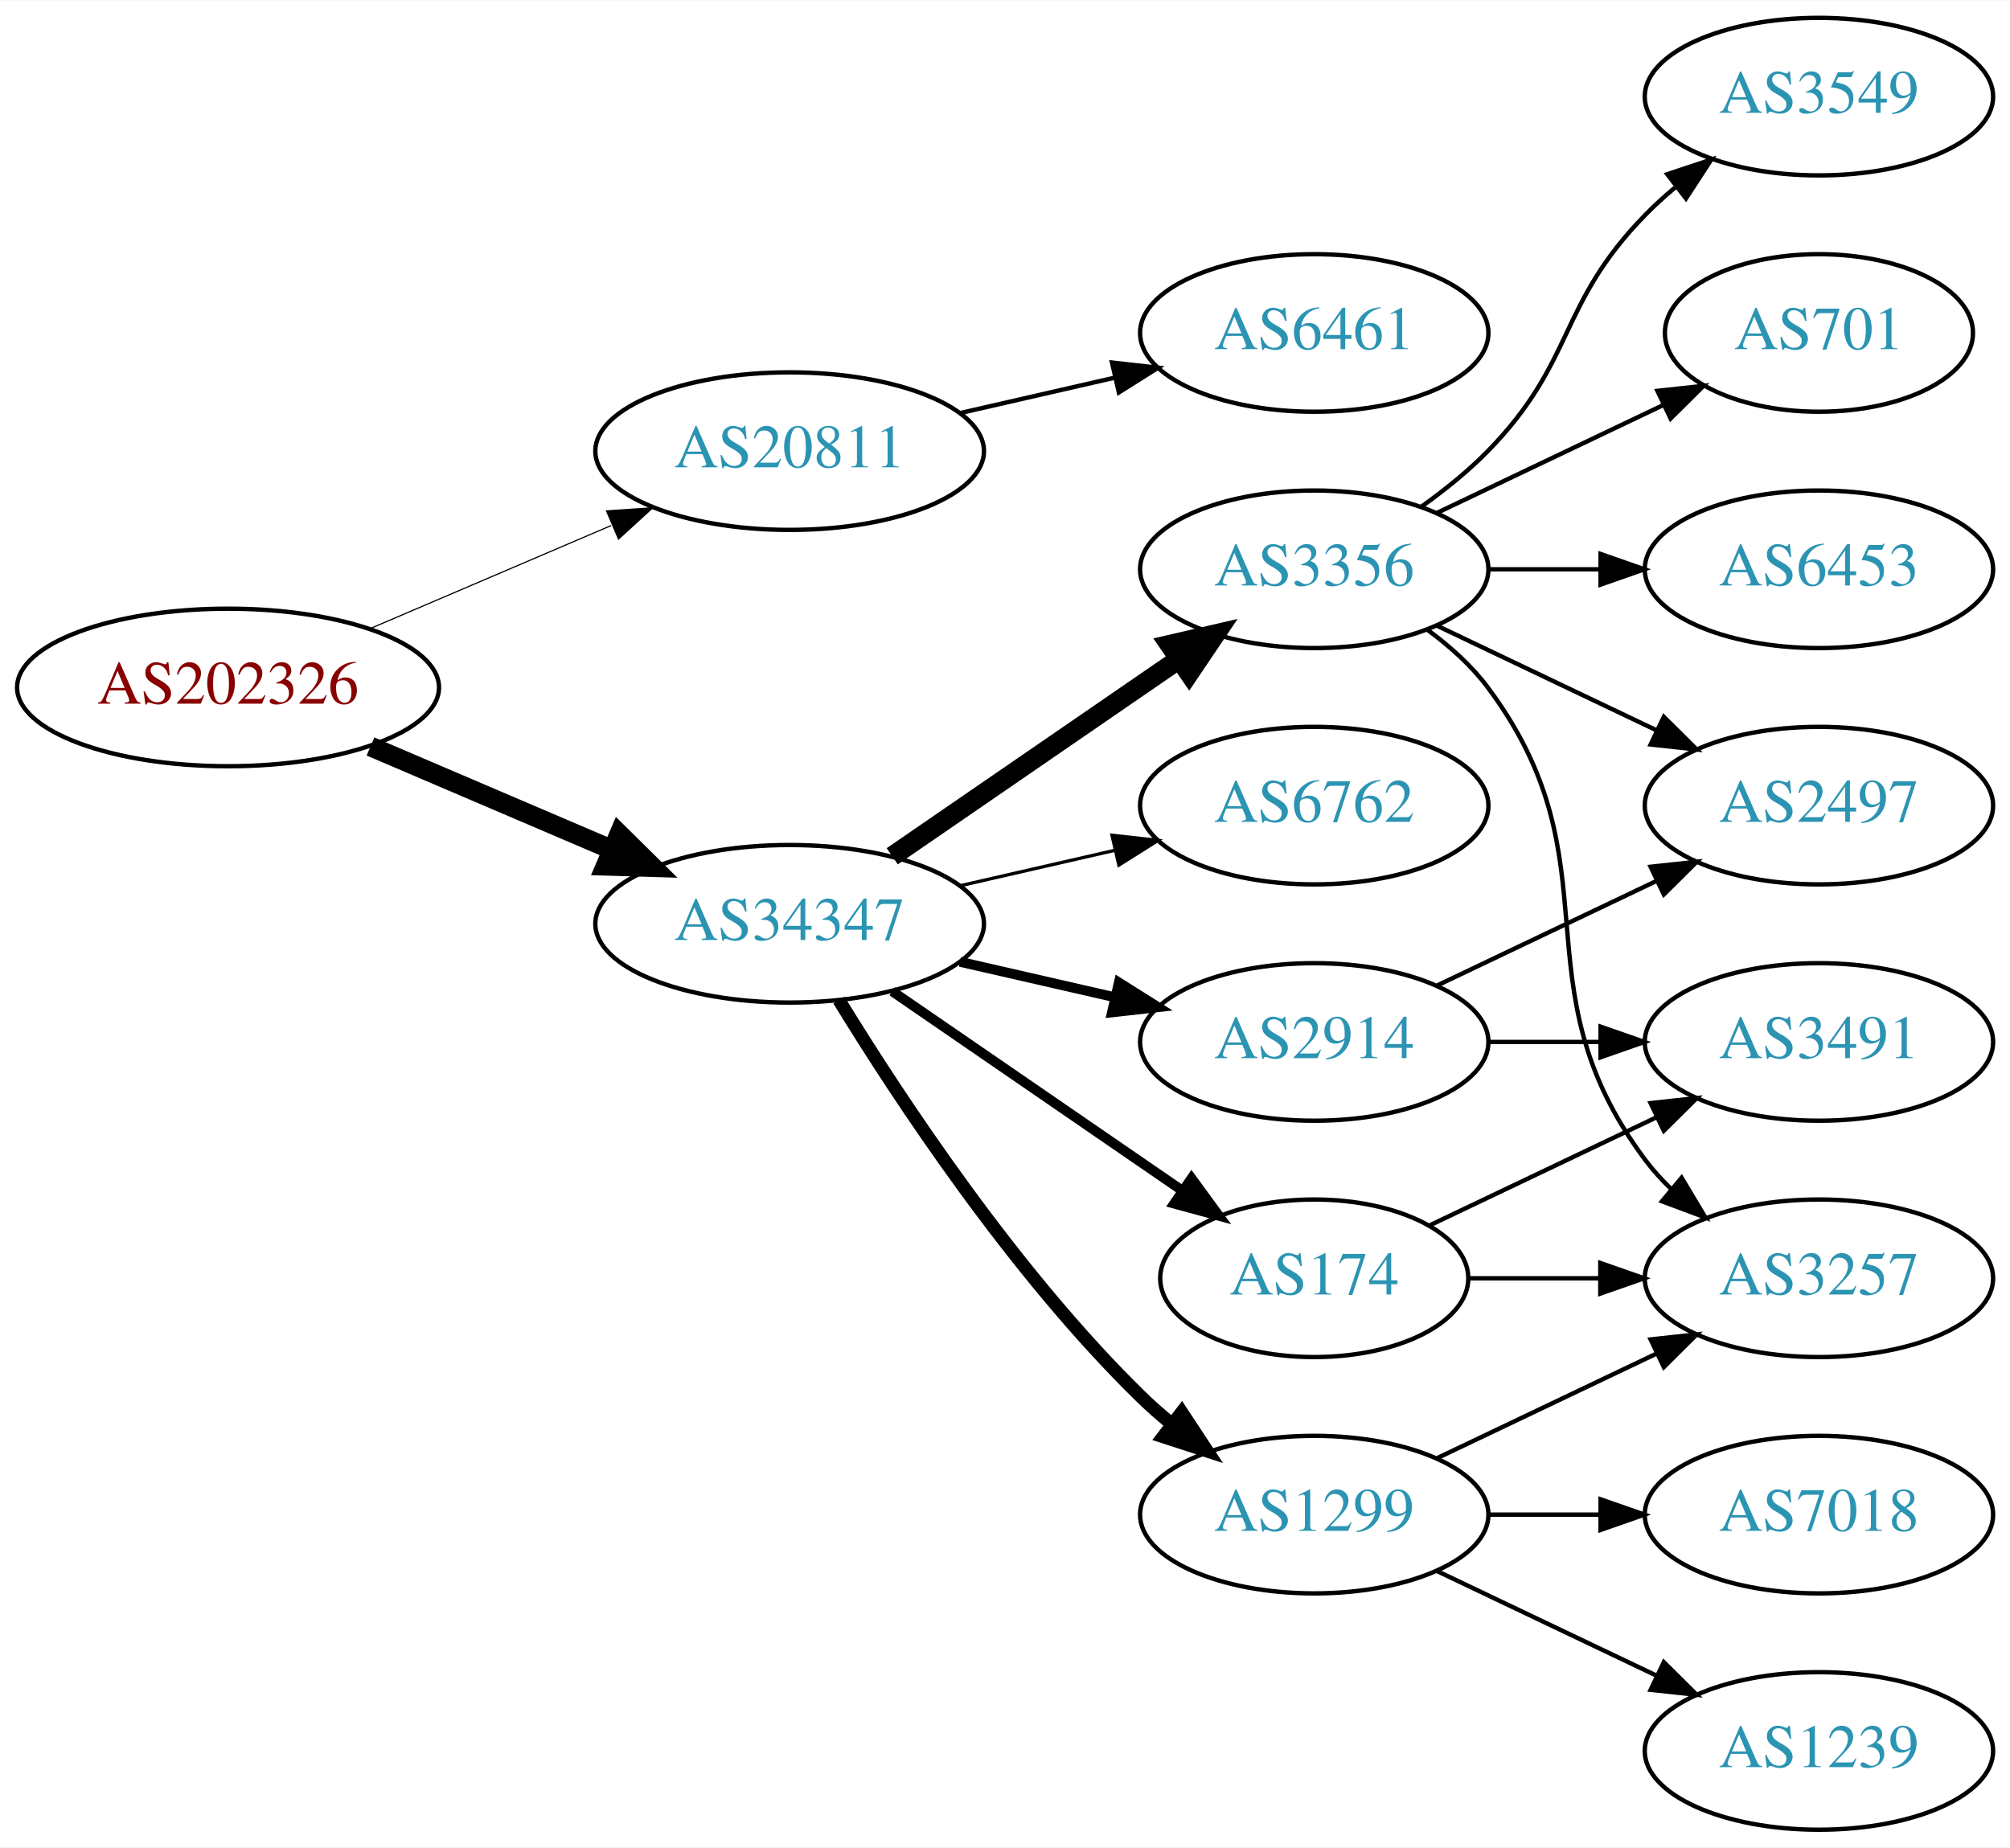
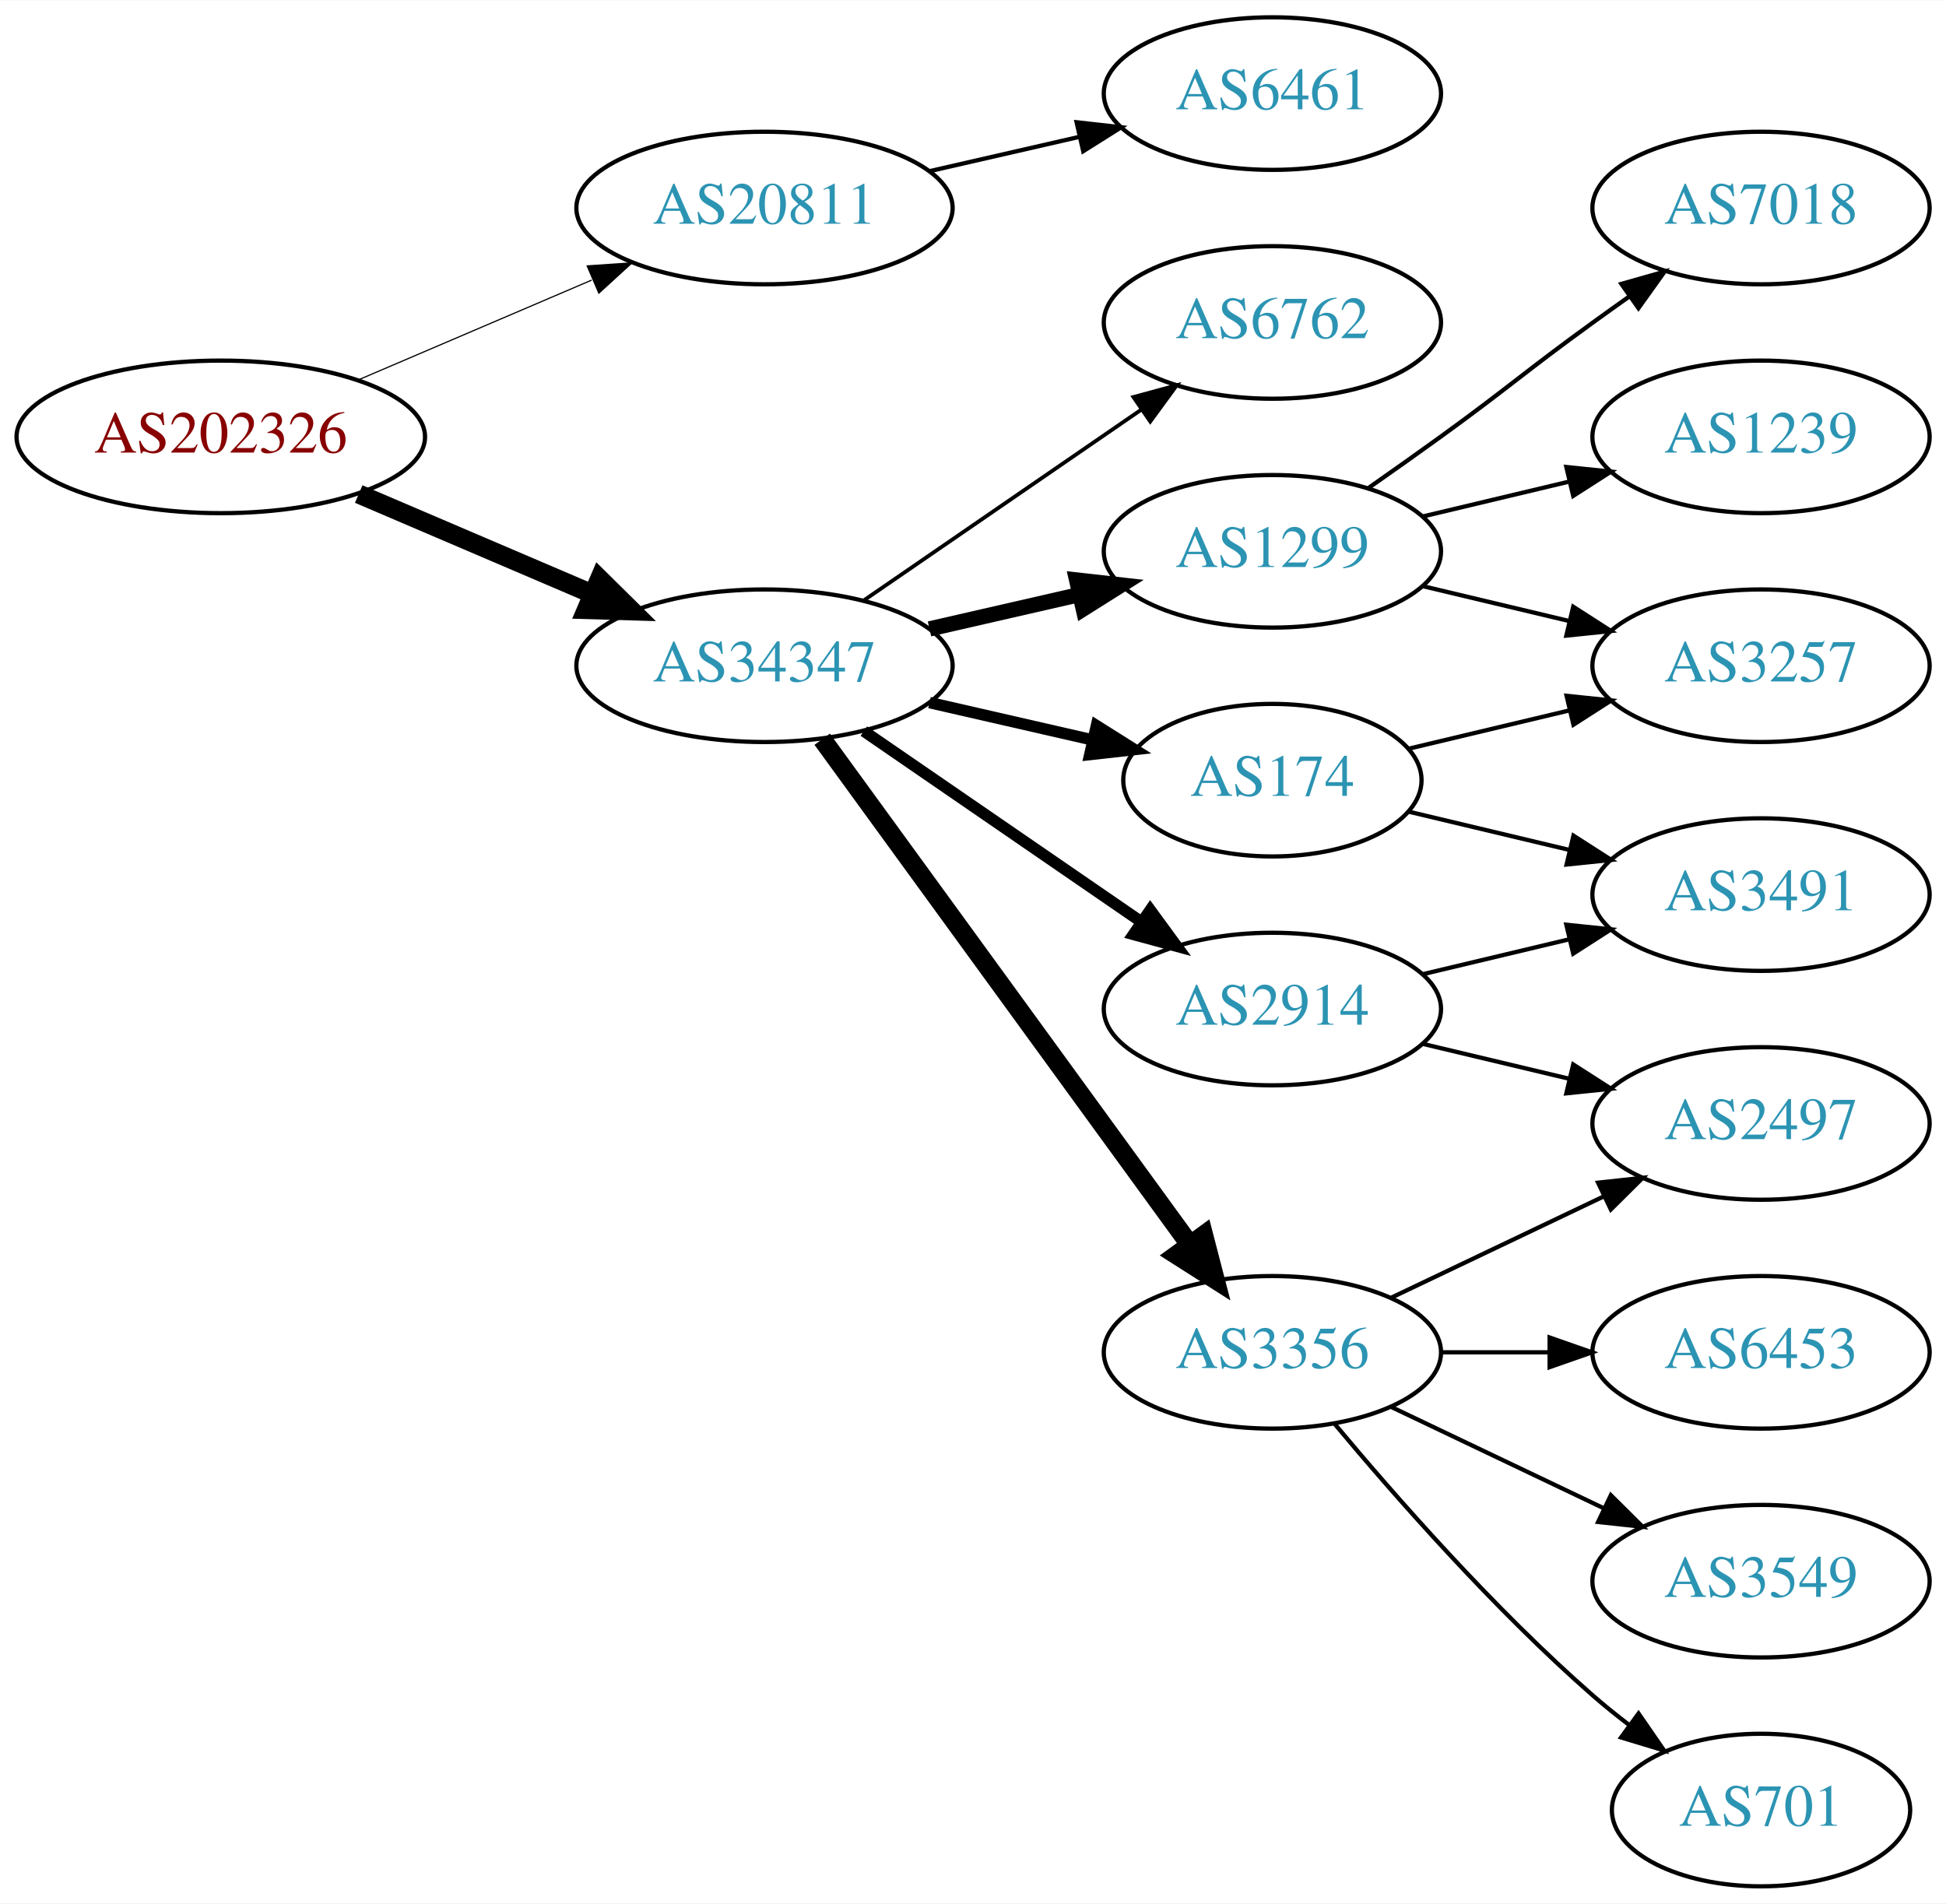
- <svg xmlns="http://www.w3.org/2000/svg" xmlns:xlink="http://www.w3.org/1999/xlink" width="459pt" height="422pt" viewBox="0.00 0.00 459.17 422.00">
-   <g id="graph0" class="graph" transform="scale(1 1) rotate(0) translate(4 418)">
-     <polygon fill="white" stroke="none" points="-4,4 -4,-418 455.17,-418 455.17,4 -4,4" />
+ <svg xmlns="http://www.w3.org/2000/svg" xmlns:xlink="http://www.w3.org/1999/xlink" width="459pt" height="449pt" viewBox="0.00 0.00 459.17 449.00">
+   <g id="graph0" class="graph" transform="scale(1 1) rotate(0) translate(4 445)">
+     <polygon fill="white" stroke="none" points="-4,4 -4,-445 455.17,-445 455.17,4 -4,4" />
    <g id="node1" class="node">
      <g id="a_node1">
        <a xlink:href="/asn/202326" xlink:title="AS202326 ~ odissea [AT]">
-           <ellipse fill="#ffffff" stroke="black" cx="48.096" cy="-261" rx="48.192" ry="18" />
-           <text text-anchor="middle" x="48.096" y="-257.3" font-family="Times,serif" font-size="14.00" fill="#880000">AS202326</text>
+           <ellipse fill="#ffffff" stroke="black" cx="48.096" cy="-342" rx="48.192" ry="18" />
+           <text text-anchor="middle" x="48.096" y="-338.3" font-family="Times,serif" font-size="14.00" fill="#880000">AS202326</text>
        </a>
      </g>
    </g>
    <g id="node2" class="node">
      <g id="a_node2">
        <a xlink:href="/asn/20811" xlink:title="AS20811 ~ Brennercom S.p.A. [IT]">
-           <ellipse fill="#ffffff" stroke="black" cx="176.388" cy="-315" rx="44.393" ry="18" />
-           <text text-anchor="middle" x="176.388" y="-311.3" font-family="Times,serif" font-size="14.00" fill="#2c94b3">AS20811</text>
+           <ellipse fill="#ffffff" stroke="black" cx="176.388" cy="-396" rx="44.393" ry="18" />
+           <text text-anchor="middle" x="176.388" y="-392.3" font-family="Times,serif" font-size="14.00" fill="#2c94b3">AS20811</text>
        </a>
      </g>
    </g>
    <g id="edge1" class="edge">
-       <path fill="none" stroke="black" stroke-width="0.265" d="M80.639,-274.487C97.283,-281.604 117.873,-290.408 135.604,-297.989" />
-       <polygon fill="black" stroke="black" stroke-width="0.265" points="134.545,-301.343 145.116,-302.057 137.297,-294.907 134.545,-301.343" />
+       <path fill="none" stroke="black" stroke-width="0.281" d="M80.639,-355.487C97.283,-362.604 117.873,-371.408 135.604,-378.989" />
+       <polygon fill="black" stroke="black" stroke-width="0.281" points="134.545,-382.343 145.116,-383.057 137.297,-375.907 134.545,-382.343" />
    </g>
    <g id="node3" class="node">
      <g id="a_node3">
        <a xlink:href="/asn/34347" xlink:title="AS34347 ~ HALLAG Kommunal GmbH [AT]">
-           <ellipse fill="#ffffff" stroke="black" cx="176.388" cy="-207" rx="44.393" ry="18" />
-           <text text-anchor="middle" x="176.388" y="-203.3" font-family="Times,serif" font-size="14.00" fill="#2c94b3">AS34347</text>
+           <ellipse fill="#ffffff" stroke="black" cx="176.388" cy="-288" rx="44.393" ry="18" />
+           <text text-anchor="middle" x="176.388" y="-284.3" font-family="Times,serif" font-size="14.00" fill="#2c94b3">AS34347</text>
        </a>
      </g>
    </g>
    <g id="edge2" class="edge">
-       <path fill="none" stroke="black" stroke-width="4.5" d="M80.639,-247.513C97.283,-240.396 117.873,-231.592 135.604,-224.011" />
-       <polygon fill="black" stroke="black" stroke-width="4.5" points="137.469,-227.495 145.116,-219.943 134.373,-220.255 137.469,-227.495" />
+       <path fill="none" stroke="black" stroke-width="4.5" d="M80.639,-328.513C97.283,-321.396 117.873,-312.592 135.604,-305.011" />
+       <polygon fill="black" stroke="black" stroke-width="4.5" points="137.469,-308.495 145.116,-300.943 134.373,-301.255 137.469,-308.495" />
    </g>
    <g id="node4" class="node">
      <g id="a_node4">
        <a xlink:href="/asn/6461" xlink:title="AS6461 ~ Zayo Bandwidth [US]">
-           <ellipse fill="#ffffff" stroke="black" cx="296.23" cy="-342" rx="39.794" ry="18" />
-           <text text-anchor="middle" x="296.23" y="-338.3" font-family="Times,serif" font-size="14.00" fill="#2c94b3">AS6461</text>
+           <ellipse fill="#ffffff" stroke="black" cx="296.23" cy="-423" rx="39.794" ry="18" />
+           <text text-anchor="middle" x="296.23" y="-419.3" font-family="Times,serif" font-size="14.00" fill="#2c94b3">AS6461</text>
        </a>
      </g>
    </g>
    <g id="edge3" class="edge">
-       <path fill="none" stroke="black" d="M215.322,-323.692C226.563,-326.267 238.976,-329.111 250.599,-331.774" />
-       <polygon fill="black" stroke="black" points="250.031,-335.235 260.56,-334.057 251.595,-328.412 250.031,-335.235" />
+       <path fill="none" stroke="black" d="M215.322,-404.692C226.563,-407.267 238.976,-410.111 250.599,-412.774" />
+       <polygon fill="black" stroke="black" points="250.031,-416.235 260.56,-415.057 251.595,-409.412 250.031,-416.235" />
    </g>
    <g id="node5" class="node">
      <g id="a_node5">
        <a xlink:href="/asn/174" xlink:title="AS174 ~ Cogent Communications [US]">
-           <ellipse fill="#ffffff" stroke="black" cx="296.23" cy="-126" rx="35.194" ry="18" />
-           <text text-anchor="middle" x="296.23" y="-122.3" font-family="Times,serif" font-size="14.00" fill="#2c94b3">AS174</text>
+           <ellipse fill="#ffffff" stroke="black" cx="296.23" cy="-261" rx="35.194" ry="18" />
+           <text text-anchor="middle" x="296.23" y="-257.3" font-family="Times,serif" font-size="14.00" fill="#2c94b3">AS174</text>
        </a>
      </g>
    </g>
    <g id="edge4" class="edge">
-       <path fill="none" stroke="black" stroke-width="2.25" d="M199.83,-191.574C218.645,-178.641 245.642,-160.085 266.118,-146.01" />
-       <polygon fill="black" stroke="black" stroke-width="2.25" points="268.193,-148.831 274.451,-140.282 264.228,-143.063 268.193,-148.831" />
+       <path fill="none" stroke="black" stroke-width="2.7" d="M215.322,-279.308C227.639,-276.486 241.364,-273.342 253.915,-270.466" />
+       <polygon fill="black" stroke="black" stroke-width="2.7" points="254.714,-273.874 263.68,-268.229 253.15,-267.051 254.714,-273.874" />
    </g>
    <g id="node6" class="node">
      <g id="a_node6">
        <a xlink:href="/asn/1299" xlink:title="AS1299 ~ Telia Carrier [EU]">
-           <ellipse fill="#ffffff" stroke="black" cx="296.23" cy="-72" rx="39.794" ry="18" />
-           <text text-anchor="middle" x="296.23" y="-68.3" font-family="Times,serif" font-size="14.00" fill="#2c94b3">AS1299</text>
+           <ellipse fill="#ffffff" stroke="black" cx="296.23" cy="-315" rx="39.794" ry="18" />
+           <text text-anchor="middle" x="296.23" y="-311.3" font-family="Times,serif" font-size="14.00" fill="#2c94b3">AS1299</text>
        </a>
      </g>
    </g>
    <g id="edge5" class="edge">
-       <path fill="none" stroke="black" stroke-width="3" d="M187.653,-189.56C201.462,-167.009 227.651,-127.278 256.584,-99 258.724,-96.908 261.041,-94.863 263.441,-92.894" />
-       <polygon fill="black" stroke="black" stroke-width="3" points="265.951,-95.382 271.782,-86.536 261.708,-89.815 265.951,-95.382" />
+       <path fill="none" stroke="black" stroke-width="3.6" d="M215.322,-296.692C226.563,-299.267 238.976,-302.111 250.599,-304.774" />
+       <polygon fill="black" stroke="black" stroke-width="3.6" points="250.031,-308.235 260.56,-307.057 251.595,-301.412 250.031,-308.235" />
    </g>
    <g id="node7" class="node">
      <g id="a_node7">
-         <a xlink:href="/asn/3356" xlink:title="AS3356 ~ Level 3 Parent, LLC [US]">
-           <ellipse fill="#ffffff" stroke="black" cx="296.23" cy="-288" rx="39.794" ry="18" />
-           <text text-anchor="middle" x="296.23" y="-284.3" font-family="Times,serif" font-size="14.00" fill="#2c94b3">AS3356</text>
+         <a xlink:href="/asn/2914" xlink:title="AS2914 ~ NTT America, Inc. [US]">
+           <ellipse fill="#ffffff" stroke="black" cx="296.23" cy="-207" rx="39.794" ry="18" />
+           <text text-anchor="middle" x="296.23" y="-203.3" font-family="Times,serif" font-size="14.00" fill="#2c94b3">AS2914</text>
        </a>
      </g>
    </g>
    <g id="edge6" class="edge">
-       <path fill="none" stroke="black" stroke-width="4.5" d="M199.83,-222.426C218.412,-235.198 244.972,-253.455 265.352,-267.463" />
-       <polygon fill="black" stroke="black" stroke-width="4.5" points="263.195,-270.758 273.666,-273.178 267.656,-264.269 263.195,-270.758" />
+       <path fill="none" stroke="black" stroke-width="2.7" d="M199.83,-272.574C218.412,-259.802 244.972,-241.545 265.352,-227.537" />
+       <polygon fill="black" stroke="black" stroke-width="2.7" points="267.408,-230.371 273.666,-221.822 263.443,-224.602 267.408,-230.371" />
    </g>
    <g id="node8" class="node">
      <g id="a_node8">
-         <a xlink:href="/asn/2914" xlink:title="AS2914 ~ NTT America, Inc. [US]">
-           <ellipse fill="#ffffff" stroke="black" cx="296.23" cy="-180" rx="39.794" ry="18" />
-           <text text-anchor="middle" x="296.23" y="-176.3" font-family="Times,serif" font-size="14.00" fill="#2c94b3">AS2914</text>
+         <a xlink:href="/asn/3356" xlink:title="AS3356 ~ Level 3 Parent, LLC [US]">
+           <ellipse fill="#ffffff" stroke="black" cx="296.23" cy="-126" rx="39.794" ry="18" />
+           <text text-anchor="middle" x="296.23" y="-122.3" font-family="Times,serif" font-size="14.00" fill="#2c94b3">AS3356</text>
        </a>
      </g>
    </g>
    <g id="edge7" class="edge">
-       <path fill="none" stroke="black" stroke-width="2.25" d="M215.322,-198.308C226.563,-195.733 238.976,-192.889 250.599,-190.226" />
-       <polygon fill="black" stroke="black" stroke-width="2.25" points="251.595,-193.588 260.56,-187.943 250.031,-186.765 251.595,-193.588" />
+       <path fill="none" stroke="black" stroke-width="4.5" d="M189.999,-270.663C210.82,-242.04 252.482,-184.767 276.671,-151.514" />
+       <polygon fill="black" stroke="black" stroke-width="4.5" points="280.011,-153.615 282.71,-143.212 273.643,-148.983 280.011,-153.615" />
    </g>
    <g id="node9" class="node">
      <g id="a_node9">
        <a xlink:href="/asn/6762" xlink:title="AS6762 ~ TELECOM ITALIA SPARKLE S.p.A. [IT]">
-           <ellipse fill="#ffffff" stroke="black" cx="296.23" cy="-234" rx="39.794" ry="18" />
-           <text text-anchor="middle" x="296.23" y="-230.3" font-family="Times,serif" font-size="14.00" fill="#2c94b3">AS6762</text>
+           <ellipse fill="#ffffff" stroke="black" cx="296.23" cy="-369" rx="39.794" ry="18" />
+           <text text-anchor="middle" x="296.23" y="-365.3" font-family="Times,serif" font-size="14.00" fill="#2c94b3">AS6762</text>
        </a>
      </g>
    </g>
    <g id="edge8" class="edge">
-       <path fill="none" stroke="black" stroke-width="0.75" d="M215.322,-215.692C226.563,-218.267 238.976,-221.111 250.599,-223.774" />
-       <polygon fill="black" stroke="black" stroke-width="0.75" points="250.031,-227.235 260.56,-226.057 251.595,-220.412 250.031,-227.235" />
+       <path fill="none" stroke="black" stroke-width="0.9" d="M199.83,-303.426C218.412,-316.198 244.972,-334.455 265.352,-348.463" />
+       <polygon fill="black" stroke="black" stroke-width="0.9" points="263.443,-351.398 273.666,-354.178 267.408,-345.629 263.443,-351.398" />
+     </g>
+     <g id="node11" class="node">
+       <g id="a_node11">
+         <a xlink:href="/asn/3491" xlink:title="AS3491 ~ PCCW Global, Inc. [US]">
+           <ellipse fill="#ffffff" stroke="black" cx="411.523" cy="-234" rx="39.794" ry="18" />
+           <text text-anchor="middle" x="411.523" y="-230.3" font-family="Times,serif" font-size="14.00" fill="#2c94b3">AS3491</text>
+         </a>
+       </g>
+     </g>
+     <g id="edge15" class="edge">
+       <path fill="none" stroke="black" d="M328.488,-253.551C340.168,-250.767 353.663,-247.551 366.293,-244.541" />
+       <polygon fill="black" stroke="black" points="367.268,-247.907 376.184,-242.184 365.645,-241.097 367.268,-247.907" />
+     </g>
+     <g id="node15" class="node">
+       <g id="a_node15">
+         <a xlink:href="/asn/3257" xlink:title="AS3257 ~ GTT [DE]">
+           <ellipse fill="#ffffff" stroke="black" cx="411.523" cy="-288" rx="39.794" ry="18" />
+           <text text-anchor="middle" x="411.523" y="-284.3" font-family="Times,serif" font-size="14.00" fill="#2c94b3">AS3257</text>
+         </a>
+       </g>
+     </g>
+     <g id="edge16" class="edge">
+       <path fill="none" stroke="black" d="M328.488,-268.449C340.168,-271.233 353.663,-274.449 366.293,-277.459" />
+       <polygon fill="black" stroke="black" points="365.645,-280.903 376.184,-279.816 367.268,-274.093 365.645,-280.903" />
+     </g>
+     <g id="edge18" class="edge">
+       <path fill="none" stroke="black" d="M331.837,-306.752C342.709,-304.162 354.863,-301.265 366.305,-298.538" />
+       <polygon fill="black" stroke="black" points="367.212,-301.92 376.128,-296.197 365.589,-295.111 367.212,-301.92" />
+     </g>
+     <g id="node16" class="node">
+       <g id="a_node16">
+         <a xlink:href="/asn/7018" xlink:title="AS7018 ~ AT&amp;T Services, Inc. [US]">
+           <ellipse fill="#ffffff" stroke="black" cx="411.523" cy="-396" rx="39.794" ry="18" />
+           <text text-anchor="middle" x="411.523" y="-392.3" font-family="Times,serif" font-size="14.00" fill="#2c94b3">AS7018</text>
+         </a>
+       </g>
+     </g>
+     <g id="edge17" class="edge">
+       <path fill="none" stroke="black" d="M318.987,-330.009C324.522,-333.879 330.44,-338.064 335.877,-342 352.076,-353.729 355.677,-357.271 371.877,-369 374.68,-371.029 377.611,-373.125 380.552,-375.21" />
+       <polygon fill="black" stroke="black" points="378.574,-378.097 388.766,-380.991 382.603,-372.373 378.574,-378.097" />
+     </g>
+     <g id="node17" class="node">
+       <g id="a_node17">
+         <a xlink:href="/asn/1239" xlink:title="AS1239 ~ Sprint [US]">
+           <ellipse fill="#ffffff" stroke="black" cx="411.523" cy="-342" rx="39.794" ry="18" />
+           <text text-anchor="middle" x="411.523" y="-338.3" font-family="Times,serif" font-size="14.00" fill="#2c94b3">AS1239</text>
+         </a>
+       </g>
+     </g>
+     <g id="edge19" class="edge">
+       <path fill="none" stroke="black" d="M331.837,-323.248C342.709,-325.838 354.863,-328.735 366.305,-331.462" />
+       <polygon fill="black" stroke="black" points="365.589,-334.889 376.128,-333.803 367.212,-328.08 365.589,-334.889" />
    </g>
    <g id="node10" class="node">
      <g id="a_node10">
-         <a xlink:href="/asn/3491" xlink:title="AS3491 ~ PCCW Global, Inc. [US]">
+         <a xlink:href="/asn/2497" xlink:title="AS2497 ~ Internet Initiative Japan Inc. [JP]">
          <ellipse fill="#ffffff" stroke="black" cx="411.523" cy="-180" rx="39.794" ry="18" />
-           <text text-anchor="middle" x="411.523" y="-176.3" font-family="Times,serif" font-size="14.00" fill="#2c94b3">AS3491</text>
+           <text text-anchor="middle" x="411.523" y="-176.3" font-family="Times,serif" font-size="14.00" fill="#2c94b3">AS2497</text>
        </a>
      </g>
    </g>
    <g id="edge9" class="edge">
-       <path fill="none" stroke="black" d="M322.655,-138.119C337.958,-145.413 357.681,-154.814 374.563,-162.86" />
-       <polygon fill="black" stroke="black" points="373.071,-166.026 383.604,-167.169 376.082,-159.707 373.071,-166.026" />
-     </g>
-     <g id="node11" class="node">
-       <g id="a_node11">
-         <a xlink:href="/asn/3257" xlink:title="AS3257 ~ GTT [DE]">
-           <ellipse fill="#ffffff" stroke="black" cx="411.523" cy="-126" rx="39.794" ry="18" />
-           <text text-anchor="middle" x="411.523" y="-122.3" font-family="Times,serif" font-size="14.00" fill="#2c94b3">AS3257</text>
-         </a>
-       </g>
+       <path fill="none" stroke="black" d="M331.837,-198.752C342.709,-196.162 354.863,-193.265 366.305,-190.538" />
+       <polygon fill="black" stroke="black" points="367.212,-193.92 376.128,-188.197 365.589,-187.111 367.212,-193.92" />
    </g>
    <g id="edge10" class="edge">
-       <path fill="none" stroke="black" d="M331.529,-126C340.906,-126 351.257,-126 361.291,-126" />
-       <polygon fill="black" stroke="black" points="361.58,-129.5 371.58,-126 361.58,-122.5 361.58,-129.5" />
-     </g>
-     <g id="edge12" class="edge">
-       <path fill="none" stroke="black" d="M324.367,-84.934C339.361,-92.081 358.182,-101.052 374.405,-108.785" />
-       <polygon fill="black" stroke="black" points="373.075,-112.028 383.608,-113.171 376.087,-105.709 373.075,-112.028" />
+       <path fill="none" stroke="black" d="M331.837,-215.248C342.709,-217.838 354.863,-220.735 366.305,-223.462" />
+       <polygon fill="black" stroke="black" points="365.589,-226.889 376.128,-225.803 367.212,-220.08 365.589,-226.889" />
+     </g>
+     <g id="edge11" class="edge">
+       <path fill="none" stroke="black" d="M324.367,-138.934C339.361,-146.081 358.182,-155.052 374.405,-162.785" />
+       <polygon fill="black" stroke="black" points="373.075,-166.028 383.608,-167.171 376.087,-159.709 373.075,-166.028" />
    </g>
    <g id="node12" class="node">
      <g id="a_node12">
-         <a xlink:href="/asn/1239" xlink:title="AS1239 ~ Sprint [US]">
-           <ellipse fill="#ffffff" stroke="black" cx="411.523" cy="-18" rx="39.794" ry="18" />
-           <text text-anchor="middle" x="411.523" y="-14.3" font-family="Times,serif" font-size="14.00" fill="#2c94b3">AS1239</text>
-         </a>
-       </g>
-     </g>
-     <g id="edge11" class="edge">
-       <path fill="none" stroke="black" d="M324.367,-59.066C339.361,-51.919 358.182,-42.948 374.405,-35.215" />
-       <polygon fill="black" stroke="black" points="376.087,-38.291 383.608,-30.829 373.075,-31.972 376.087,-38.291" />
+         <a xlink:href="/asn/701" xlink:title="AS701 ~ UUNET [US]">
+           <ellipse fill="#ffffff" stroke="black" cx="411.523" cy="-18" rx="35.194" ry="18" />
+           <text text-anchor="middle" x="411.523" y="-14.3" font-family="Times,serif" font-size="14.00" fill="#2c94b3">AS701</text>
+         </a>
+       </g>
+     </g>
+     <g id="edge12" class="edge">
+       <path fill="none" stroke="black" d="M310.86,-109.183C325.143,-92.071 348.689,-65.255 371.877,-45 374.546,-42.668 377.419,-40.352 380.35,-38.114" />
+       <polygon fill="black" stroke="black" points="382.627,-40.784 388.641,-32.061 378.5,-35.13 382.627,-40.784" />
    </g>
    <g id="node13" class="node">
      <g id="a_node13">
-         <a xlink:href="/asn/7018" xlink:title="AS7018 ~ AT&amp;T Services, Inc. [US]">
-           <ellipse fill="#ffffff" stroke="black" cx="411.523" cy="-72" rx="39.794" ry="18" />
-           <text text-anchor="middle" x="411.523" y="-68.3" font-family="Times,serif" font-size="14.00" fill="#2c94b3">AS7018</text>
+         <a xlink:href="/asn/6453" xlink:title="AS6453 ~ TATA COMMUNICATIONS (AMERICA) INC [US]">
+           <ellipse fill="#ffffff" stroke="black" cx="411.523" cy="-126" rx="39.794" ry="18" />
+           <text text-anchor="middle" x="411.523" y="-122.3" font-family="Times,serif" font-size="14.00" fill="#2c94b3">AS6453</text>
        </a>
      </g>
    </g>
    <g id="edge13" class="edge">
-       <path fill="none" stroke="black" d="M335.902,-72C344.105,-72 352.869,-72 361.401,-72" />
-       <polygon fill="black" stroke="black" points="361.641,-75.5 371.641,-72 361.641,-68.5 361.641,-75.5" />
-     </g>
-     <g id="edge18" class="edge">
-       <path fill="none" stroke="black" d="M322.161,-274.118C327.237,-270.389 332.155,-265.984 335.877,-261 366.148,-220.458 341.605,-193.542 371.877,-153 373.621,-150.664 375.628,-148.455 377.792,-146.383" />
-       <polygon fill="black" stroke="black" points="380.151,-148.973 385.592,-139.882 375.67,-143.595 380.151,-148.973" />
+       <path fill="none" stroke="black" d="M335.902,-126C344.105,-126 352.869,-126 361.401,-126" />
+       <polygon fill="black" stroke="black" points="361.641,-129.5 371.641,-126 361.641,-122.5 361.641,-129.5" />
    </g>
    <g id="node14" class="node">
      <g id="a_node14">
-         <a xlink:href="/asn/2497" xlink:title="AS2497 ~ Internet Initiative Japan Inc. [JP]">
-           <ellipse fill="#ffffff" stroke="black" cx="411.523" cy="-234" rx="39.794" ry="18" />
-           <text text-anchor="middle" x="411.523" y="-230.3" font-family="Times,serif" font-size="14.00" fill="#2c94b3">AS2497</text>
+         <a xlink:href="/asn/3549" xlink:title="AS3549 ~ Level 3 Parent, LLC [US]">
+           <ellipse fill="#ffffff" stroke="black" cx="411.523" cy="-72" rx="39.794" ry="18" />
+           <text text-anchor="middle" x="411.523" y="-68.3" font-family="Times,serif" font-size="14.00" fill="#2c94b3">AS3549</text>
        </a>
      </g>
    </g>
    <g id="edge14" class="edge">
-       <path fill="none" stroke="black" d="M324.367,-275.066C339.361,-267.919 358.182,-258.948 374.405,-251.215" />
-       <polygon fill="black" stroke="black" points="376.087,-254.291 383.608,-246.829 373.075,-247.972 376.087,-254.291" />
-     </g>
-     <g id="node15" class="node">
-       <g id="a_node15">
-         <a xlink:href="/asn/701" xlink:title="AS701 ~ UUNET [US]">
-           <ellipse fill="#ffffff" stroke="black" cx="411.523" cy="-342" rx="35.194" ry="18" />
-           <text text-anchor="middle" x="411.523" y="-338.3" font-family="Times,serif" font-size="14.00" fill="#2c94b3">AS701</text>
-         </a>
-       </g>
-     </g>
-     <g id="edge15" class="edge">
-       <path fill="none" stroke="black" d="M324.367,-300.934C339.798,-308.29 359.284,-317.577 375.819,-325.459" />
-       <polygon fill="black" stroke="black" points="374.628,-328.768 385.161,-329.911 377.64,-322.449 374.628,-328.768" />
-     </g>
-     <g id="node16" class="node">
-       <g id="a_node16">
-         <a xlink:href="/asn/6453" xlink:title="AS6453 ~ TATA COMMUNICATIONS (AMERICA) INC [US]">
-           <ellipse fill="#ffffff" stroke="black" cx="411.523" cy="-288" rx="39.794" ry="18" />
-           <text text-anchor="middle" x="411.523" y="-284.3" font-family="Times,serif" font-size="14.00" fill="#2c94b3">AS6453</text>
-         </a>
-       </g>
-     </g>
-     <g id="edge16" class="edge">
-       <path fill="none" stroke="black" d="M335.902,-288C344.105,-288 352.869,-288 361.401,-288" />
-       <polygon fill="black" stroke="black" points="361.641,-291.5 371.641,-288 361.641,-284.5 361.641,-291.5" />
-     </g>
-     <g id="node17" class="node">
-       <g id="a_node17">
-         <a xlink:href="/asn/3549" xlink:title="AS3549 ~ Level 3 Parent, LLC [US]">
-           <ellipse fill="#ffffff" stroke="black" cx="411.523" cy="-396" rx="39.794" ry="18" />
-           <text text-anchor="middle" x="411.523" y="-392.3" font-family="Times,serif" font-size="14.00" fill="#2c94b3">AS3549</text>
-         </a>
-       </g>
-     </g>
-     <g id="edge17" class="edge">
-       <path fill="none" stroke="black" d="M320.824,-302.389C326.08,-306.148 331.412,-310.437 335.877,-315 356.049,-335.617 351.704,-348.383 371.877,-369 373.969,-371.139 376.253,-373.218 378.63,-375.21" />
-       <polygon fill="black" stroke="black" points="376.873,-378.275 386.929,-381.611 381.148,-372.732 376.873,-378.275" />
-     </g>
-     <g id="edge19" class="edge">
-       <path fill="none" stroke="black" d="M335.902,-180C344.105,-180 352.869,-180 361.401,-180" />
-       <polygon fill="black" stroke="black" points="361.641,-183.5 371.641,-180 361.641,-176.5 361.641,-183.5" />
-     </g>
-     <g id="edge20" class="edge">
-       <path fill="none" stroke="black" d="M324.367,-192.934C339.361,-200.081 358.182,-209.052 374.405,-216.785" />
-       <polygon fill="black" stroke="black" points="373.075,-220.028 383.608,-221.171 376.087,-213.709 373.075,-220.028" />
+       <path fill="none" stroke="black" d="M324.367,-113.066C339.361,-105.919 358.182,-96.948 374.405,-89.215" />
+       <polygon fill="black" stroke="black" points="376.087,-92.291 383.608,-84.829 373.075,-85.972 376.087,-92.291" />
    </g>
  </g>
</svg>
